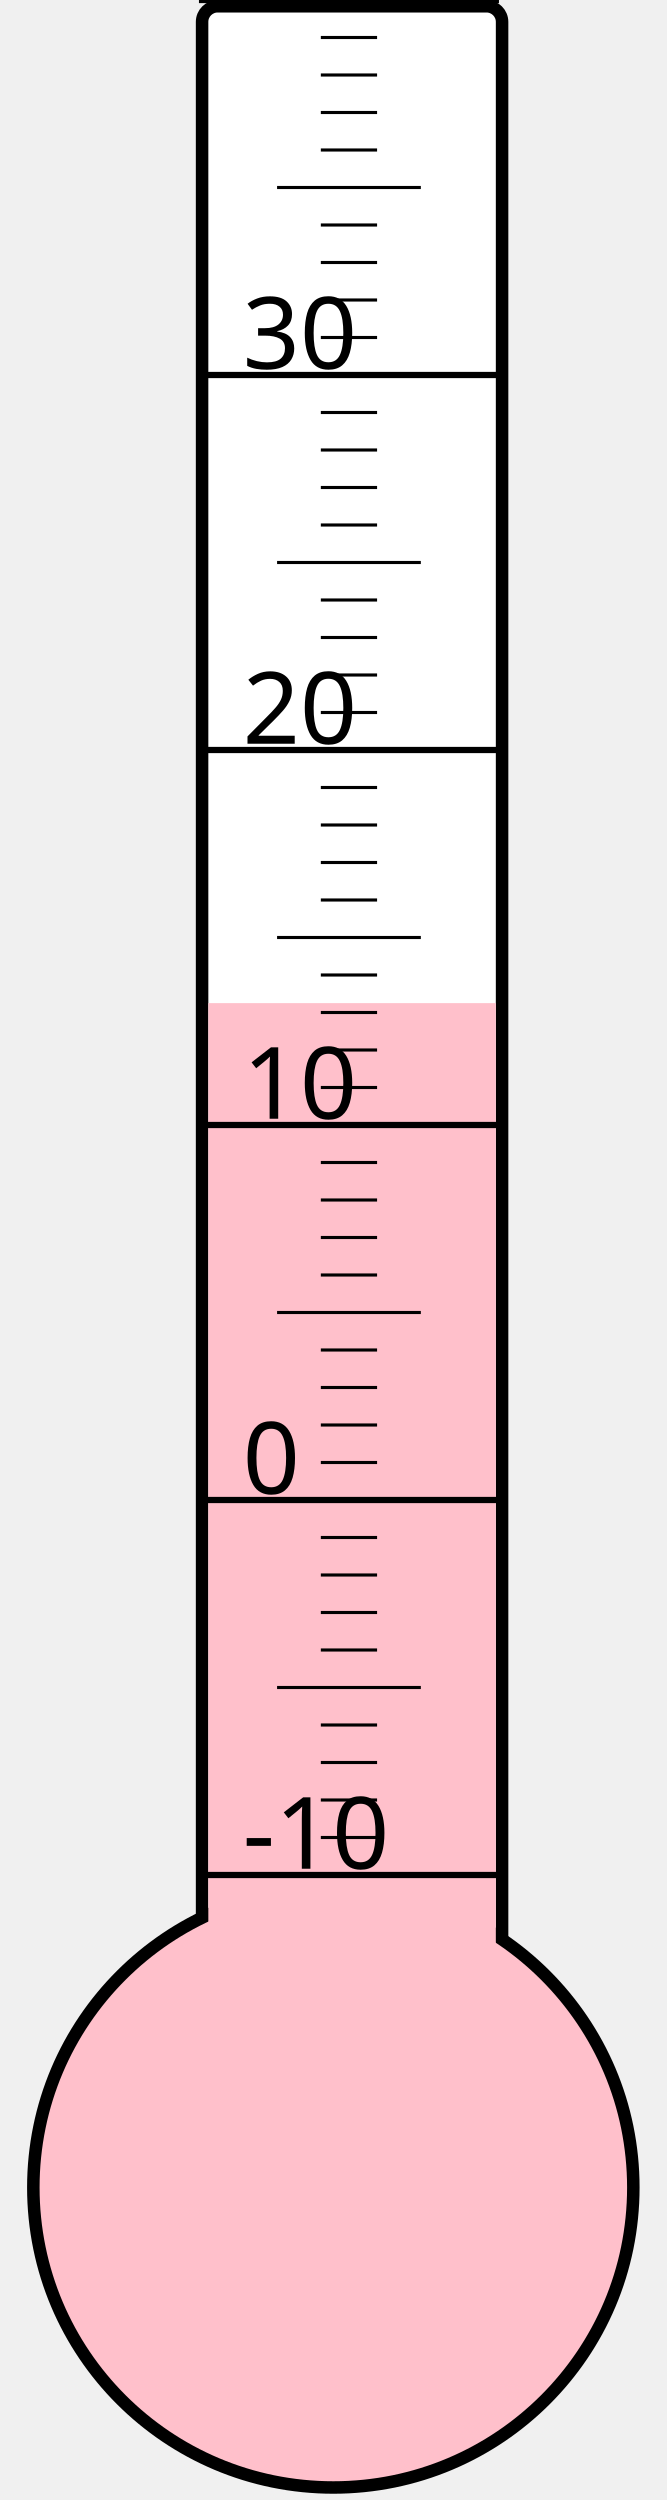
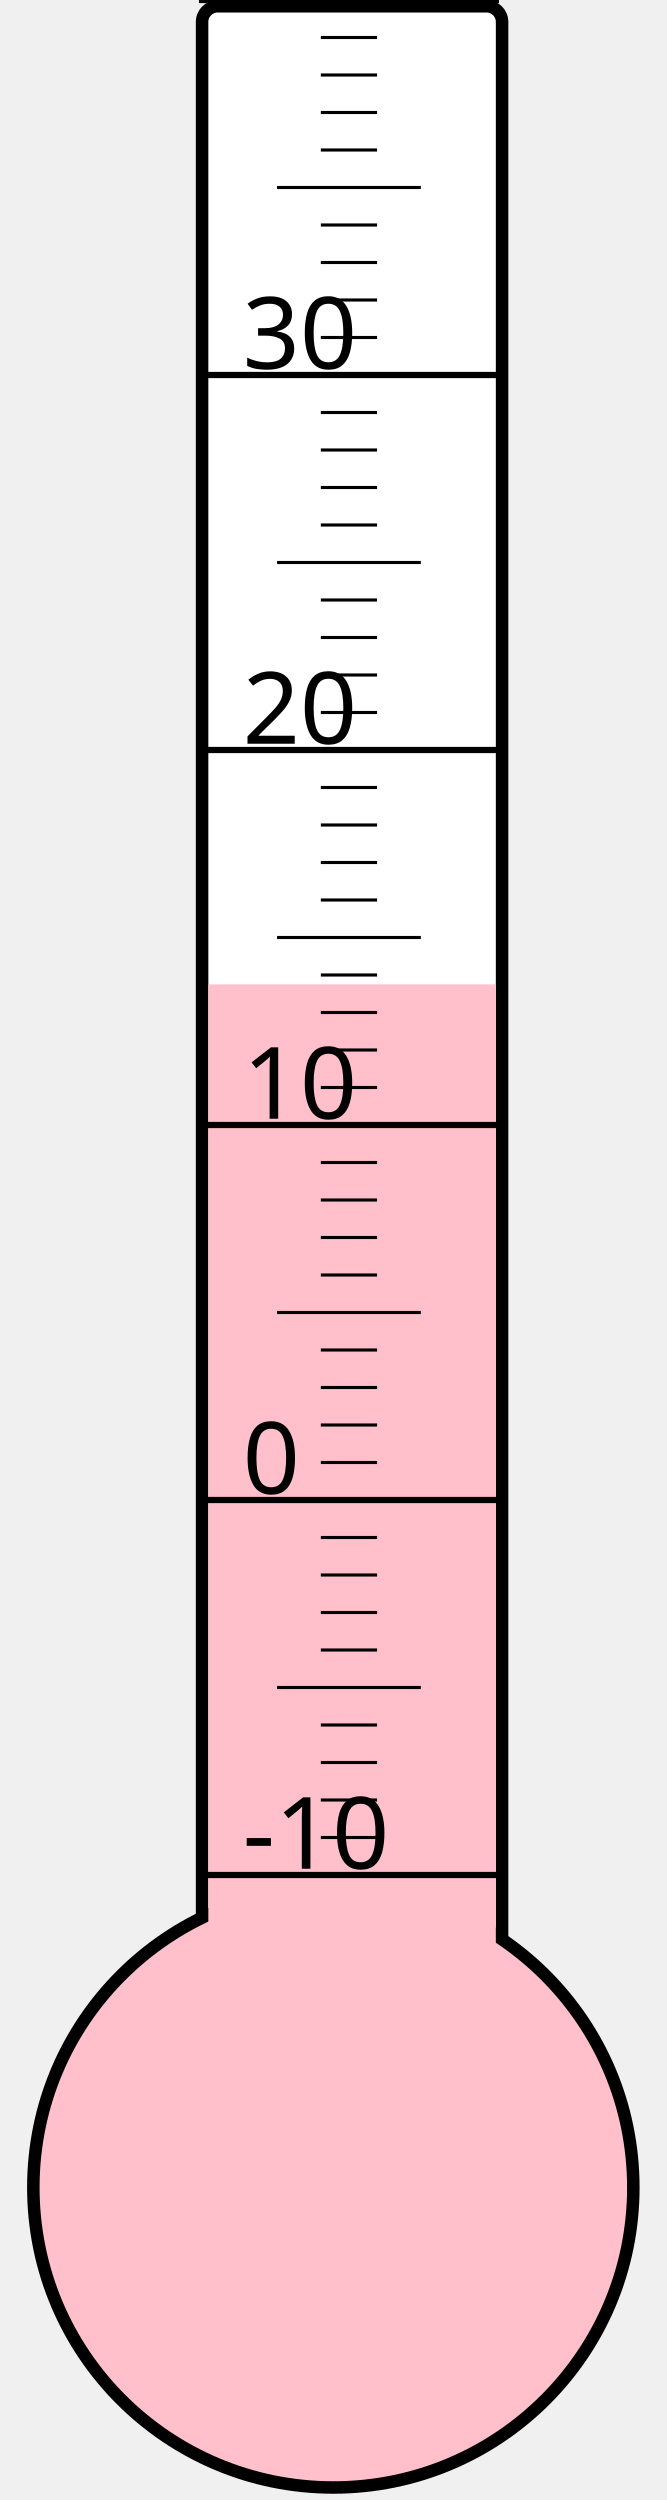
<svg xmlns="http://www.w3.org/2000/svg" width="40px" height="150px" viewBox="0 0 200 800">
  <rect width="200" height="800" x="0" y="0" style="fill: #ffffeb; fill-opacity: 0;" />
  <rect width="96" height="680" x="58" y="2" rx="5" ry="5" style="fill: white; fill-opacity: 1; stroke: black; stroke-width: 4;" />
  <circle cx="100" cy="700" r="96" style="fill: pink; stroke: black; stroke-width: 4;" />
-   <rect width="92" height="379.0" x="60" y="321.0" style="fill: pink; fill-opacity: 1; stroke-width: 0;" />
+   <rect width="92" height="385.0" x="60" y="315.0" style="fill: pink; fill-opacity: 1; stroke-width: 0;" />
  <text x="71" y="598" style="font-family: sans-serif; font-size: 24pt;">-10</text>
  <text x="71" y="478" style="font-family: sans-serif; font-size: 24pt;">0</text>
  <text x="71" y="358" style="font-family: sans-serif; font-size: 24pt;">10</text>
  <text x="71" y="238" style="font-family: sans-serif; font-size: 24pt;">20</text>
  <text x="71" y="118" style="font-family: sans-serif; font-size: 24pt;">30</text>
  <g style="stroke: black;">
    <line x1="57" y1="600" x2="153" y2="600" style="stroke-width: 2;" />
    <line x1="96" y1="588" x2="114" y2="588" style="stroke-width: 1;" />
    <line x1="96" y1="576" x2="114" y2="576" style="stroke-width: 1;" />
    <line x1="96" y1="564" x2="114" y2="564" style="stroke-width: 1;" />
    <line x1="96" y1="552" x2="114" y2="552" style="stroke-width: 1;" />
    <line x1="82" y1="540" x2="128" y2="540" style="stroke-width: 1;" />
    <line x1="96" y1="528" x2="114" y2="528" style="stroke-width: 1;" />
    <line x1="96" y1="516" x2="114" y2="516" style="stroke-width: 1;" />
    <line x1="96" y1="504" x2="114" y2="504" style="stroke-width: 1;" />
    <line x1="96" y1="492" x2="114" y2="492" style="stroke-width: 1;" />
    <line x1="57" y1="480" x2="153" y2="480" style="stroke-width: 2;" />
    <line x1="96" y1="468" x2="114" y2="468" style="stroke-width: 1;" />
    <line x1="96" y1="456" x2="114" y2="456" style="stroke-width: 1;" />
    <line x1="96" y1="444" x2="114" y2="444" style="stroke-width: 1;" />
    <line x1="96" y1="432" x2="114" y2="432" style="stroke-width: 1;" />
    <line x1="82" y1="420" x2="128" y2="420" style="stroke-width: 1;" />
    <line x1="96" y1="408" x2="114" y2="408" style="stroke-width: 1;" />
    <line x1="96" y1="396" x2="114" y2="396" style="stroke-width: 1;" />
    <line x1="96" y1="384" x2="114" y2="384" style="stroke-width: 1;" />
    <line x1="96" y1="372" x2="114" y2="372" style="stroke-width: 1;" />
    <line x1="57" y1="360" x2="153" y2="360" style="stroke-width: 2;" />
    <line x1="96" y1="348" x2="114" y2="348" style="stroke-width: 1;" />
    <line x1="96" y1="336" x2="114" y2="336" style="stroke-width: 1;" />
    <line x1="96" y1="324" x2="114" y2="324" style="stroke-width: 1;" />
    <line x1="96" y1="312" x2="114" y2="312" style="stroke-width: 1;" />
    <line x1="82" y1="300" x2="128" y2="300" style="stroke-width: 1;" />
    <line x1="96" y1="288" x2="114" y2="288" style="stroke-width: 1;" />
    <line x1="96" y1="276" x2="114" y2="276" style="stroke-width: 1;" />
    <line x1="96" y1="264" x2="114" y2="264" style="stroke-width: 1;" />
    <line x1="96" y1="252" x2="114" y2="252" style="stroke-width: 1;" />
    <line x1="57" y1="240" x2="153" y2="240" style="stroke-width: 2;" />
    <line x1="96" y1="228" x2="114" y2="228" style="stroke-width: 1;" />
    <line x1="96" y1="216" x2="114" y2="216" style="stroke-width: 1;" />
    <line x1="96" y1="204" x2="114" y2="204" style="stroke-width: 1;" />
    <line x1="96" y1="192" x2="114" y2="192" style="stroke-width: 1;" />
    <line x1="82" y1="180" x2="128" y2="180" style="stroke-width: 1;" />
    <line x1="96" y1="168" x2="114" y2="168" style="stroke-width: 1;" />
    <line x1="96" y1="156" x2="114" y2="156" style="stroke-width: 1;" />
    <line x1="96" y1="144" x2="114" y2="144" style="stroke-width: 1;" />
    <line x1="96" y1="132" x2="114" y2="132" style="stroke-width: 1;" />
    <line x1="57" y1="120" x2="153" y2="120" style="stroke-width: 2;" />
    <line x1="96" y1="108" x2="114" y2="108" style="stroke-width: 1;" />
    <line x1="96" y1="96" x2="114" y2="96" style="stroke-width: 1;" />
    <line x1="96" y1="84" x2="114" y2="84" style="stroke-width: 1;" />
    <line x1="96" y1="72" x2="114" y2="72" style="stroke-width: 1;" />
    <line x1="82" y1="60" x2="128" y2="60" style="stroke-width: 1;" />
    <line x1="96" y1="48" x2="114" y2="48" style="stroke-width: 1;" />
    <line x1="96" y1="36" x2="114" y2="36" style="stroke-width: 1;" />
    <line x1="96" y1="24" x2="114" y2="24" style="stroke-width: 1;" />
    <line x1="96" y1="12" x2="114" y2="12" style="stroke-width: 1;" />
    <line x1="57" y1="0" x2="153" y2="0" style="stroke-width: 2;" />
  </g>
</svg>
